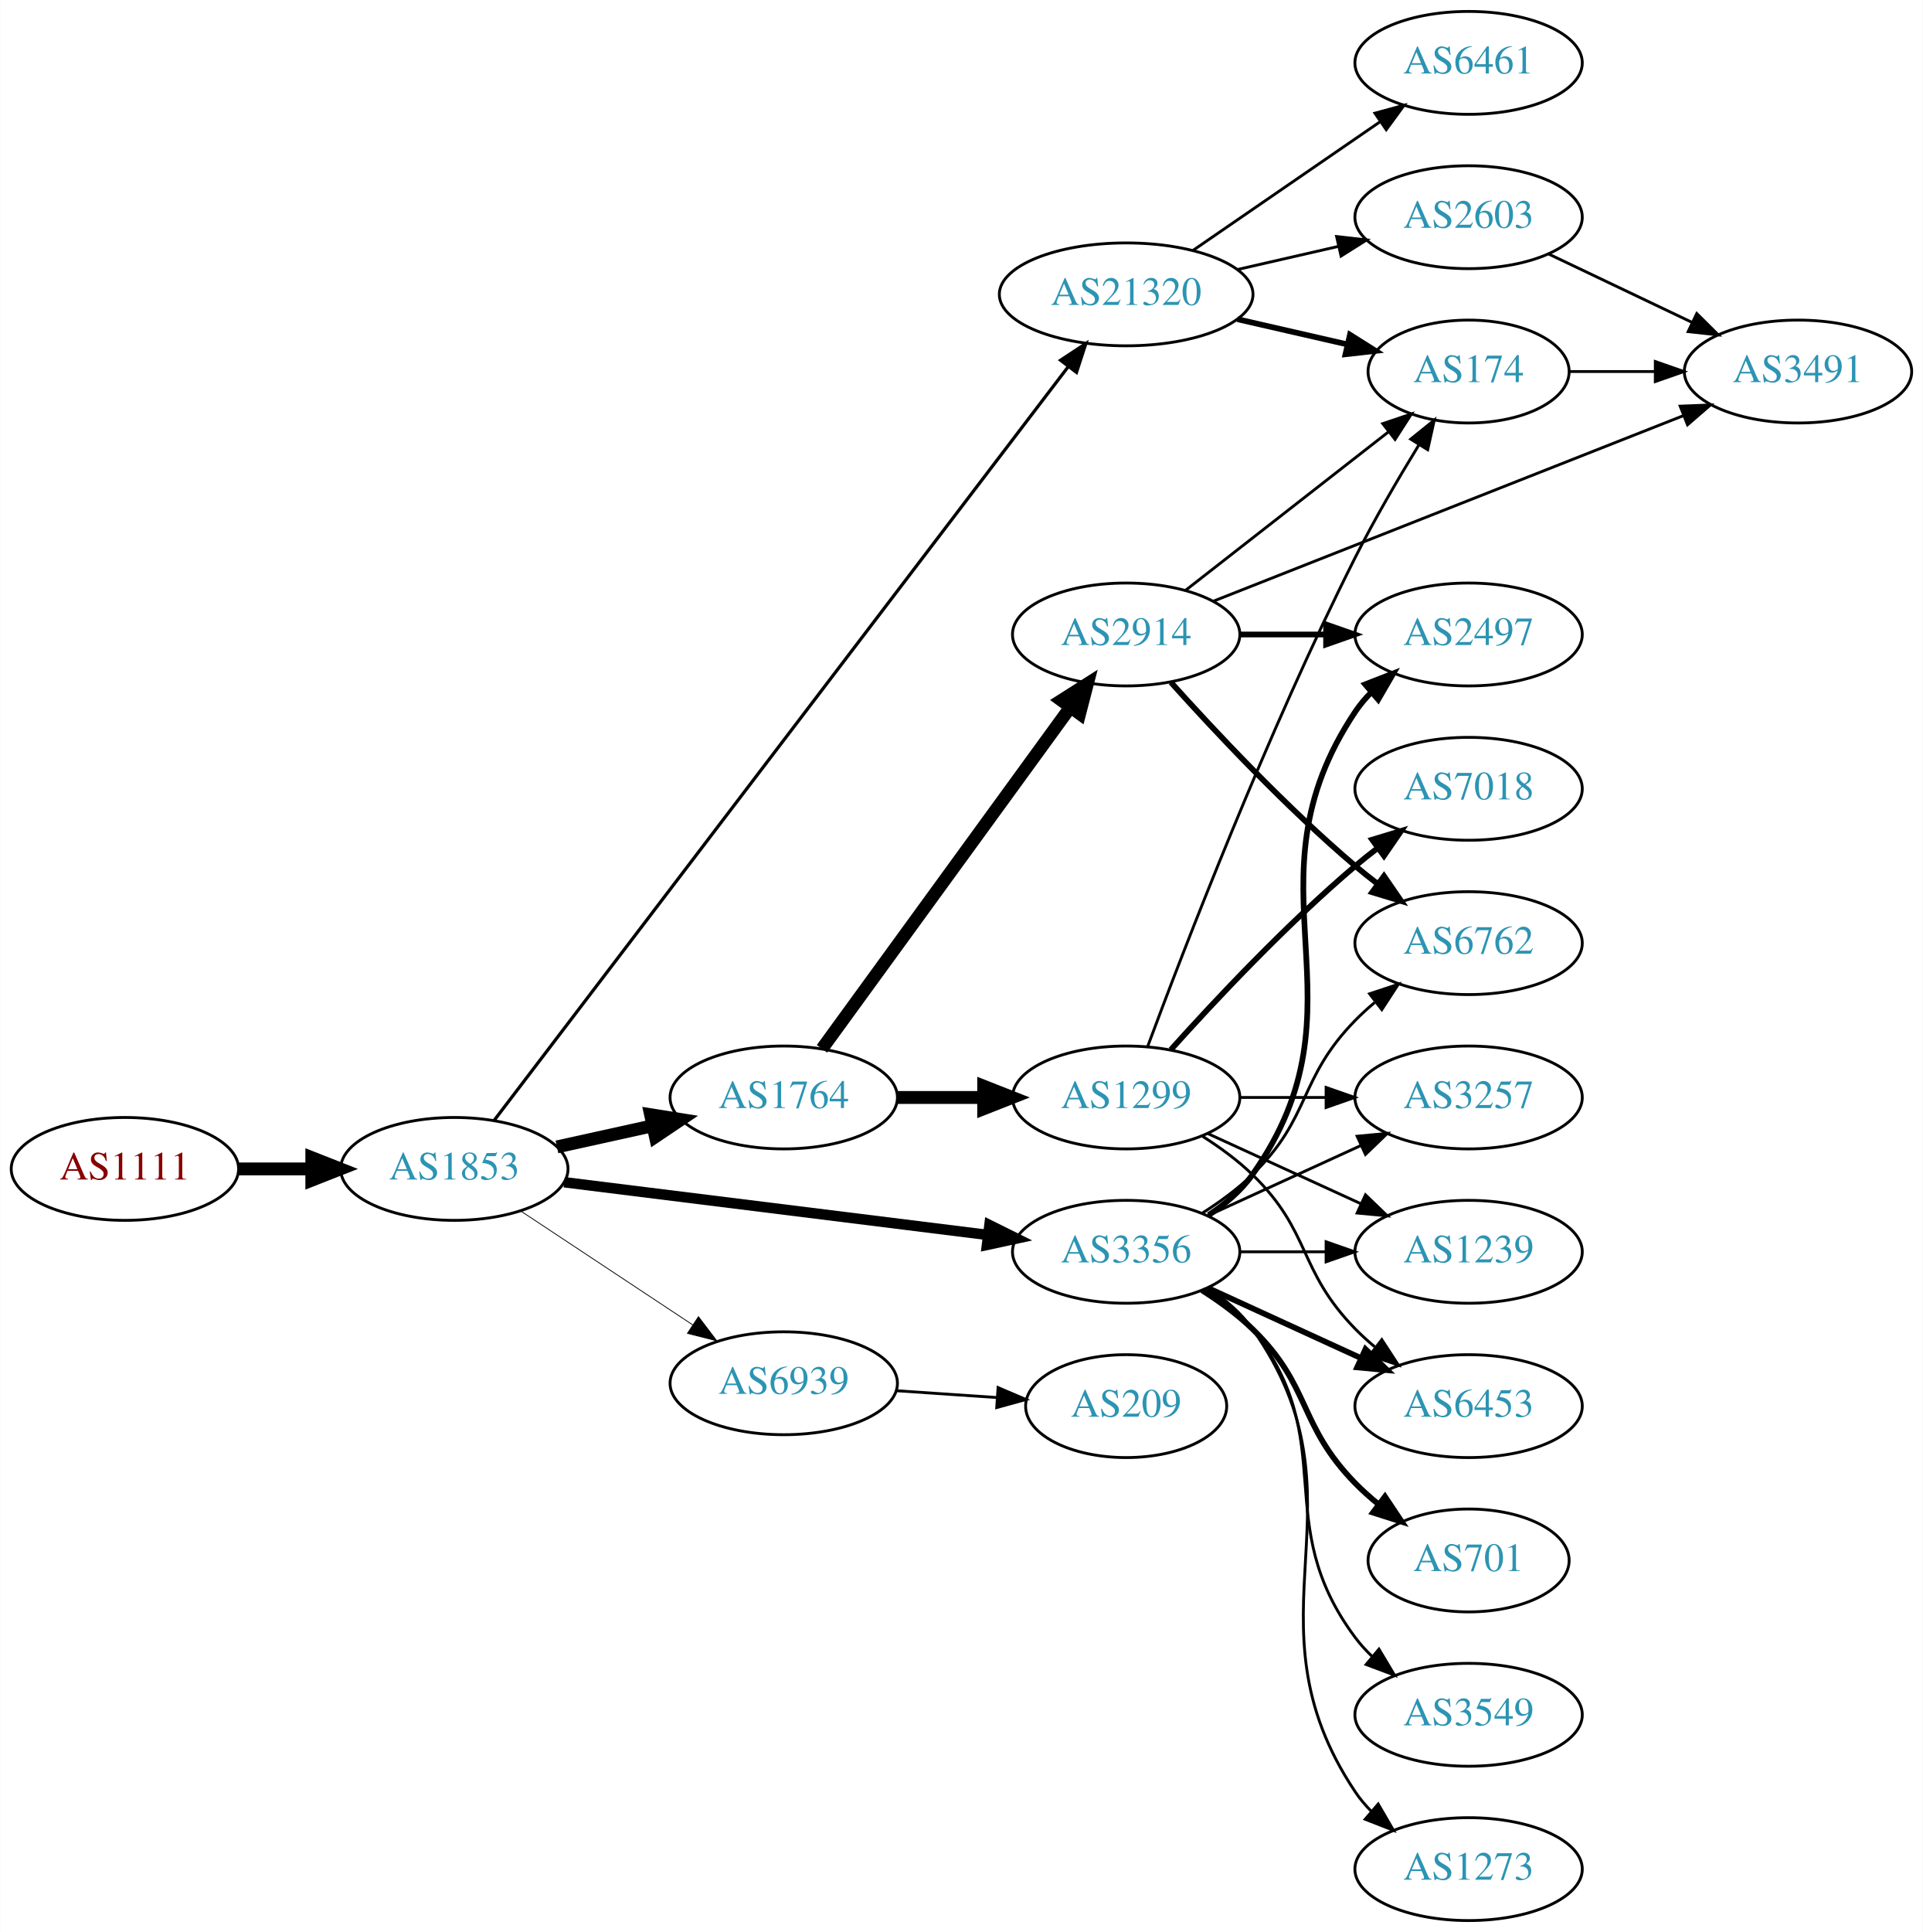
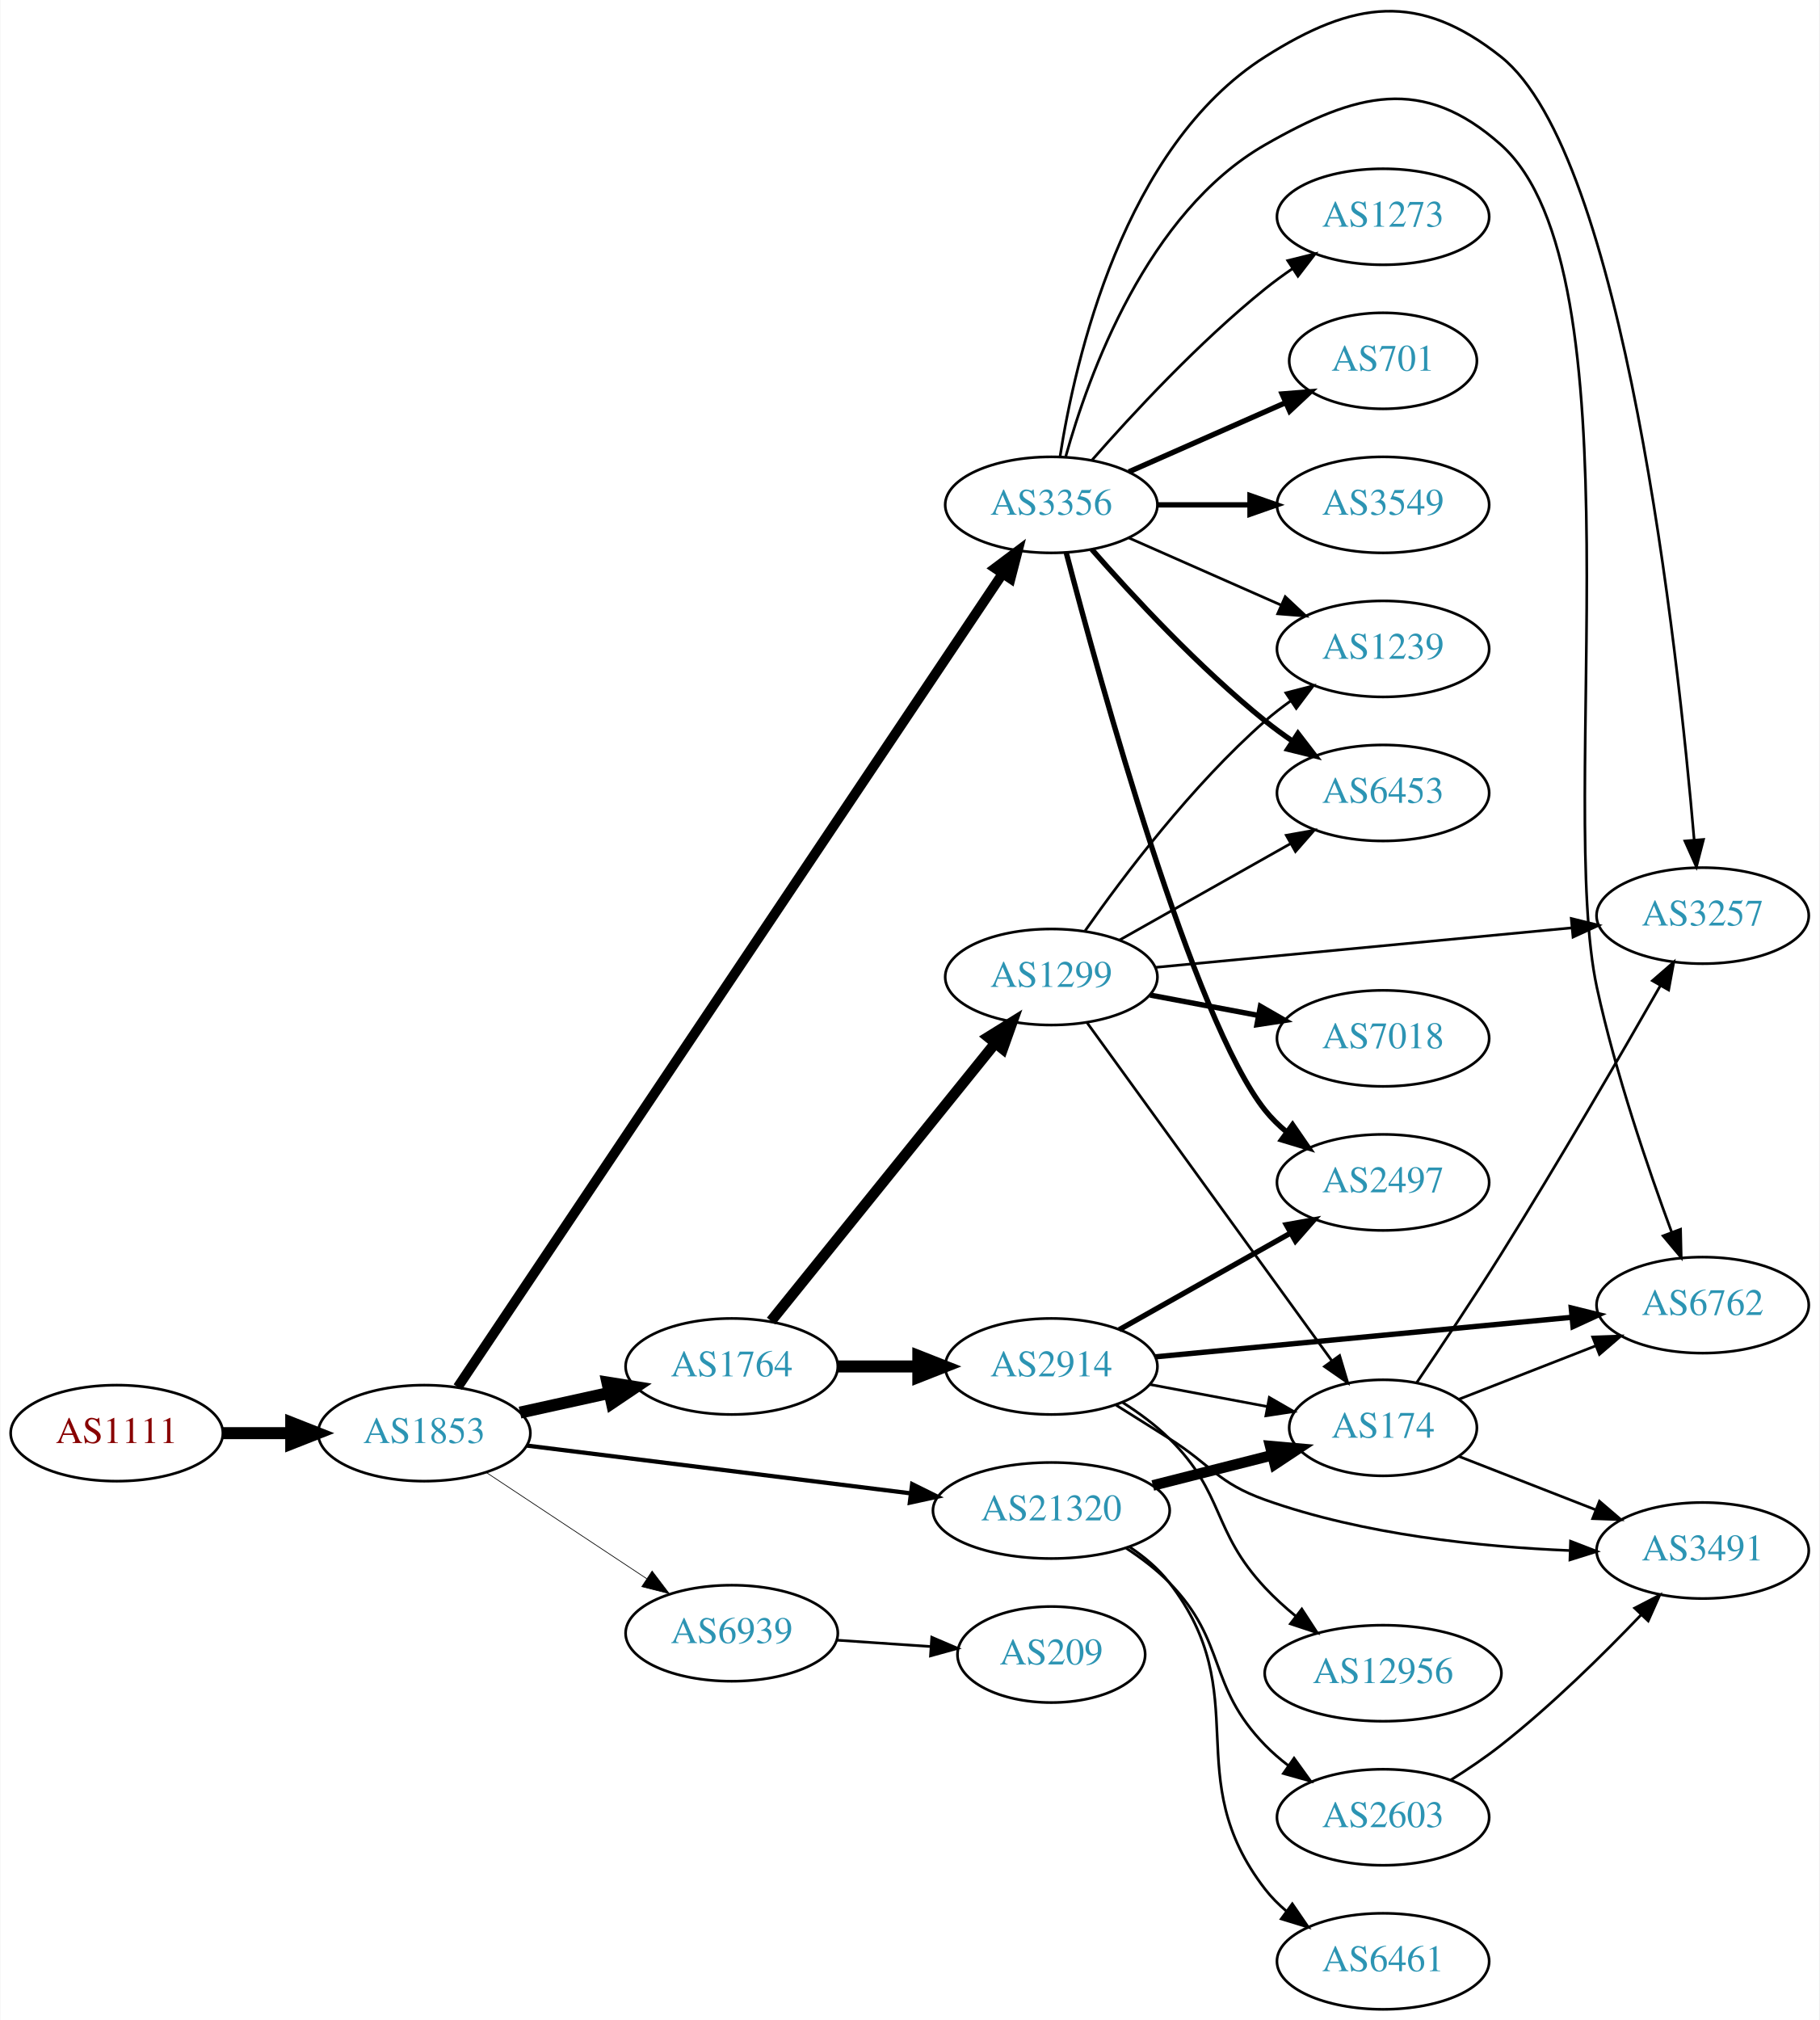
- <svg xmlns="http://www.w3.org/2000/svg" xmlns:xlink="http://www.w3.org/1999/xlink" width="673pt" height="676pt" viewBox="0.00 0.00 672.86 676.00">
-   <g id="graph0" class="graph" transform="scale(1 1) rotate(0) translate(4 672)">
-     <polygon fill="white" stroke="none" points="-4,4 -4,-672 668.857,-672 668.857,4 -4,4" />
+ <svg xmlns="http://www.w3.org/2000/svg" xmlns:xlink="http://www.w3.org/1999/xlink" width="682pt" height="757pt" viewBox="0.00 0.00 681.96 757.27">
+   <g id="graph0" class="graph" transform="scale(1 1) rotate(0) translate(4 753.268)">
+     <polygon fill="white" stroke="none" points="-4,4 -4,-753.268 677.956,-753.268 677.956,4 -4,4" />
    <g id="node1" class="node">
      <g id="a_node1">
        <a xlink:href="/asn/1111" xlink:title="AS1111 ~ University of Klagenfurt [AT]">
-           <ellipse fill="#ffffff" stroke="black" cx="39.647" cy="-263" rx="39.794" ry="18" />
-           <text text-anchor="middle" x="39.647" y="-259.3" font-family="Times,serif" font-size="14.00" fill="#880000">AS1111</text>
+           <ellipse fill="#ffffff" stroke="black" cx="39.647" cy="-216" rx="39.794" ry="18" />
+           <text text-anchor="middle" x="39.647" y="-212.3" font-family="Times,serif" font-size="14.00" fill="#880000">AS1111</text>
        </a>
      </g>
    </g>
    <g id="node2" class="node">
      <g id="a_node2">
        <a xlink:href="/asn/1853" xlink:title="AS1853 ~ ACOnet Backbone [AT]">
-           <ellipse fill="#ffffff" stroke="black" cx="154.939" cy="-263" rx="39.794" ry="18" />
-           <text text-anchor="middle" x="154.939" y="-259.3" font-family="Times,serif" font-size="14.00" fill="#2c94b3">AS1853</text>
+           <ellipse fill="#ffffff" stroke="black" cx="154.939" cy="-216" rx="39.794" ry="18" />
+           <text text-anchor="middle" x="154.939" y="-212.3" font-family="Times,serif" font-size="14.00" fill="#2c94b3">AS1853</text>
        </a>
      </g>
    </g>
    <g id="edge1" class="edge">
-       <path fill="none" stroke="black" stroke-width="4.5" d="M79.319,-263C87.522,-263 96.286,-263 104.818,-263" />
-       <polygon fill="black" stroke="black" stroke-width="4.5" points="105.057,-266.938 115.057,-263 105.057,-259.063 105.057,-266.938" />
+       <path fill="none" stroke="black" stroke-width="4.5" d="M79.319,-216C87.522,-216 96.286,-216 104.818,-216" />
+       <polygon fill="black" stroke="black" stroke-width="4.5" points="105.057,-219.938 115.057,-216 105.057,-212.063 105.057,-219.938" />
    </g>
    <g id="node3" class="node">
      <g id="a_node3">
        <a xlink:href="/asn/1764" xlink:title="AS1764 ~ NEXTLAYER-AS [AT]">
-           <ellipse fill="#ffffff" stroke="black" cx="270.232" cy="-288" rx="39.794" ry="18" />
-           <text text-anchor="middle" x="270.232" y="-284.3" font-family="Times,serif" font-size="14.00" fill="#2c94b3">AS1764</text>
+           <ellipse fill="#ffffff" stroke="black" cx="270.232" cy="-241" rx="39.794" ry="18" />
+           <text text-anchor="middle" x="270.232" y="-237.3" font-family="Times,serif" font-size="14.00" fill="#2c94b3">AS1764</text>
        </a>
      </g>
    </g>
    <g id="edge2" class="edge">
-       <path fill="none" stroke="black" stroke-width="4.5" d="M190.856,-270.705C201.408,-273.033 213.147,-275.624 224.26,-278.076" />
-       <polygon fill="black" stroke="black" stroke-width="4.5" points="223.623,-281.968 234.237,-280.278 225.32,-274.278 223.623,-281.968" />
+       <path fill="none" stroke="black" stroke-width="4.5" d="M190.856,-223.705C201.408,-226.033 213.147,-228.624 224.26,-231.076" />
+       <polygon fill="black" stroke="black" stroke-width="4.5" points="223.623,-234.968 234.237,-233.278 225.32,-227.278 223.623,-234.968" />
    </g>
    <g id="node4" class="node">
      <g id="a_node4">
        <a xlink:href="/asn/3356" xlink:title="AS3356 ~ Level 3 Parent, LLC [US]">
-           <ellipse fill="#ffffff" stroke="black" cx="390.075" cy="-234" rx="39.794" ry="18" />
-           <text text-anchor="middle" x="390.075" y="-230.3" font-family="Times,serif" font-size="14.00" fill="#2c94b3">AS3356</text>
+           <ellipse fill="#ffffff" stroke="black" cx="390.075" cy="-564" rx="39.794" ry="18" />
+           <text text-anchor="middle" x="390.075" y="-560.3" font-family="Times,serif" font-size="14.00" fill="#2c94b3">AS3356</text>
        </a>
      </g>
    </g>
    <g id="edge3" class="edge">
-       <path fill="none" stroke="black" stroke-width="3.656" d="M193.397,-258.341C233.673,-253.331 297.808,-245.353 341.595,-239.906" />
-       <polygon fill="black" stroke="black" stroke-width="3.656" points="342.219,-243.356 351.711,-238.648 341.355,-236.409 342.219,-243.356" />
+       <path fill="none" stroke="black" stroke-width="3.706" d="M167.501,-233.257C205.487,-289.959 326.603,-470.748 371.826,-538.253" />
+       <polygon fill="black" stroke="black" stroke-width="3.706" points="368.97,-540.279 377.444,-546.638 374.786,-536.382 368.97,-540.279" />
    </g>
    <g id="node5" class="node">
      <g id="a_node5">
        <a xlink:href="/asn/21320" xlink:title="AS21320 ~ GEANT Vereniging [EU]">
-           <ellipse fill="#ffffff" stroke="black" cx="390.075" cy="-569" rx="44.393" ry="18" />
-           <text text-anchor="middle" x="390.075" y="-565.3" font-family="Times,serif" font-size="14.00" fill="#2c94b3">AS21320</text>
+           <ellipse fill="#ffffff" stroke="black" cx="390.075" cy="-187" rx="44.393" ry="18" />
+           <text text-anchor="middle" x="390.075" y="-183.3" font-family="Times,serif" font-size="14.00" fill="#2c94b3">AS21320</text>
        </a>
      </g>
    </g>
    <g id="edge4" class="edge">
-       <path fill="none" stroke="black" stroke-width="1.125" d="M168.806,-279.888C207.565,-330.76 323.376,-482.768 369.655,-543.51" />
-       <polygon fill="black" stroke="black" stroke-width="1.125" points="367.116,-545.954 375.961,-551.787 372.685,-541.712 367.116,-545.954" />
+       <path fill="none" stroke="black" stroke-width="1.588" d="M193.397,-211.341C232.363,-206.494 293.659,-198.869 337.257,-193.446" />
+       <polygon fill="black" stroke="black" stroke-width="1.588" points="337.889,-196.894 347.38,-192.186 337.025,-189.948 337.889,-196.894" />
    </g>
    <g id="node6" class="node">
      <g id="a_node6">
        <a xlink:href="/asn/6939" xlink:title="AS6939 ~ Hurricane Electric LLC [US]">
-           <ellipse fill="#ffffff" stroke="black" cx="270.232" cy="-188" rx="39.794" ry="18" />
-           <text text-anchor="middle" x="270.232" y="-184.3" font-family="Times,serif" font-size="14.00" fill="#2c94b3">AS6939</text>
+           <ellipse fill="#ffffff" stroke="black" cx="270.232" cy="-141" rx="39.794" ry="18" />
+           <text text-anchor="middle" x="270.232" y="-137.3" font-family="Times,serif" font-size="14.00" fill="#2c94b3">AS6939</text>
        </a>
      </g>
    </g>
    <g id="edge5" class="edge">
-       <path fill="none" stroke="black" stroke-width="0.281" d="M178.052,-248.361C195.252,-236.975 219.32,-221.042 238.41,-208.405" />
-       <polygon fill="black" stroke="black" stroke-width="0.281" points="240.382,-211.297 246.788,-202.858 236.518,-205.46 240.382,-211.297" />
+       <path fill="none" stroke="black" stroke-width="0.265" d="M178.052,-201.361C195.252,-189.975 219.32,-174.042 238.41,-161.405" />
+       <polygon fill="black" stroke="black" stroke-width="0.265" points="240.382,-164.297 246.788,-155.858 236.518,-158.46 240.382,-164.297" />
    </g>
    <g id="node7" class="node">
      <g id="a_node7">
        <a xlink:href="/asn/1299" xlink:title="AS1299 ~ Telia Carrier [EU]">
-           <ellipse fill="#ffffff" stroke="black" cx="390.075" cy="-288" rx="39.794" ry="18" />
-           <text text-anchor="middle" x="390.075" y="-284.3" font-family="Times,serif" font-size="14.00" fill="#2c94b3">AS1299</text>
+           <ellipse fill="#ffffff" stroke="black" cx="390.075" cy="-387" rx="39.794" ry="18" />
+           <text text-anchor="middle" x="390.075" y="-383.3" font-family="Times,serif" font-size="14.00" fill="#2c94b3">AS1299</text>
        </a>
      </g>
    </g>
    <g id="edge6" class="edge">
-       <path fill="none" stroke="black" stroke-width="4.5" d="M310.145,-288C319.698,-288 330.048,-288 340.011,-288" />
-       <polygon fill="black" stroke="black" stroke-width="4.5" points="340.203,-291.938 350.203,-288 340.203,-284.063 340.203,-291.938" />
+       <path fill="none" stroke="black" stroke-width="4" d="M284.981,-258.034C305.737,-283.749 345.182,-332.619 369.106,-362.26" />
+       <polygon fill="black" stroke="black" stroke-width="4" points="366.41,-364.491 375.414,-370.075 371.857,-360.095 366.41,-364.491" />
    </g>
    <g id="node8" class="node">
      <g id="a_node8">
        <a xlink:href="/asn/2914" xlink:title="AS2914 ~ NTT America, Inc. [US]">
-           <ellipse fill="#ffffff" stroke="black" cx="390.075" cy="-450" rx="39.794" ry="18" />
-           <text text-anchor="middle" x="390.075" y="-446.3" font-family="Times,serif" font-size="14.00" fill="#2c94b3">AS2914</text>
+           <ellipse fill="#ffffff" stroke="black" cx="390.075" cy="-241" rx="39.794" ry="18" />
+           <text text-anchor="middle" x="390.075" y="-237.3" font-family="Times,serif" font-size="14.00" fill="#2c94b3">AS2914</text>
        </a>
      </g>
    </g>
    <g id="edge7" class="edge">
-       <path fill="none" stroke="black" stroke-width="4.5" d="M283.621,-305.031C304.343,-333.517 346.146,-390.985 370.434,-424.374" />
-       <polygon fill="black" stroke="black" stroke-width="4.5" points="367.431,-426.939 376.498,-432.71 373.799,-422.307 367.431,-426.939" />
-     </g>
-     <g id="node10" class="node">
-       <g id="a_node10">
+       <path fill="none" stroke="black" stroke-width="4.5" d="M310.145,-241C319.698,-241 330.048,-241 340.011,-241" />
+       <polygon fill="black" stroke="black" stroke-width="4.5" points="340.203,-244.938 350.203,-241 340.203,-237.063 340.203,-244.938" />
+     </g>
+     <g id="node9" class="node">
+       <g id="a_node9">
        <a xlink:href="/asn/2497" xlink:title="AS2497 ~ Internet Initiative Japan Inc. [JP]">
-           <ellipse fill="#ffffff" stroke="black" cx="509.918" cy="-450" rx="39.794" ry="18" />
-           <text text-anchor="middle" x="509.918" y="-446.3" font-family="Times,serif" font-size="14.00" fill="#2c94b3">AS2497</text>
-         </a>
-       </g>
-     </g>
-     <g id="edge14" class="edge">
-       <path fill="none" stroke="black" stroke-width="2" d="M418.909,-246.838C424.723,-250.661 430.289,-255.367 434.271,-261 476.85,-321.225 429.247,-361.706 470.271,-423 471.893,-425.423 473.812,-427.695 475.914,-429.81" />
-       <polygon fill="black" stroke="black" stroke-width="2" points="473.727,-432.546 483.599,-436.393 478.281,-427.229 473.727,-432.546" />
+           <ellipse fill="#ffffff" stroke="black" cx="514.467" cy="-310" rx="39.794" ry="18" />
+           <text text-anchor="middle" x="514.467" y="-306.3" font-family="Times,serif" font-size="14.00" fill="#2c94b3">AS2497</text>
+         </a>
+       </g>
+     </g>
+     <g id="edge16" class="edge">
+       <path fill="none" stroke="black" stroke-width="2" d="M395.706,-545.944C408.17,-498.34 443.312,-370.756 470.271,-337 472.617,-334.063 475.374,-331.357 478.342,-328.886" />
+       <polygon fill="black" stroke="black" stroke-width="2" points="480.534,-331.62 486.55,-322.899 476.409,-325.964 480.534,-331.62" />
    </g>
    <g id="node11" class="node">
      <g id="a_node11">
        <a xlink:href="/asn/6762" xlink:title="AS6762 ~ TELECOM ITALIA SPARKLE S.p.A. [IT]">
-           <ellipse fill="#ffffff" stroke="black" cx="509.918" cy="-342" rx="39.794" ry="18" />
-           <text text-anchor="middle" x="509.918" y="-338.3" font-family="Times,serif" font-size="14.00" fill="#2c94b3">AS6762</text>
-         </a>
-       </g>
-     </g>
-     <g id="edge17" class="edge">
-       <path fill="none" stroke="black" d="M416.604,-247.462C422.767,-251.362 429.068,-255.948 434.271,-261 454.964,-281.094 450.099,-294.383 470.271,-315 472.364,-317.139 474.647,-319.218 477.024,-321.21" />
-       <polygon fill="black" stroke="black" points="475.267,-324.275 485.323,-327.611 479.542,-318.732 475.267,-324.275" />
-     </g>
-     <g id="node13" class="node">
-       <g id="a_node13">
-         <a xlink:href="/asn/3257" xlink:title="AS3257 ~ GTT [DE]">
-           <ellipse fill="#ffffff" stroke="black" cx="509.918" cy="-288" rx="39.794" ry="18" />
-           <text text-anchor="middle" x="509.918" y="-284.3" font-family="Times,serif" font-size="14.00" fill="#2c94b3">AS3257</text>
-         </a>
-       </g>
-     </g>
-     <g id="edge12" class="edge">
-       <path fill="none" stroke="black" d="M418.704,-246.661C434.661,-253.973 454.931,-263.261 472.214,-271.181" />
-       <polygon fill="black" stroke="black" points="470.913,-274.435 481.462,-275.419 473.829,-268.071 470.913,-274.435" />
+           <ellipse fill="#ffffff" stroke="black" cx="634.31" cy="-264" rx="39.794" ry="18" />
+           <text text-anchor="middle" x="634.31" y="-260.3" font-family="Times,serif" font-size="14.00" fill="#2c94b3">AS6762</text>
+         </a>
+       </g>
+     </g>
+     <g id="edge14" class="edge">
+       <path fill="none" stroke="black" d="M395.487,-582.141C404.01,-612.706 425.942,-673.611 470.271,-699 504.361,-718.525 529.354,-725.16 558.663,-699 611.392,-651.938 579.673,-452.068 594.663,-383 601.637,-350.867 613.876,-315.127 622.715,-291.281" />
+       <polygon fill="black" stroke="black" points="626.024,-292.427 626.27,-281.835 619.472,-289.961 626.024,-292.427" />
    </g>
    <g id="node14" class="node">
      <g id="a_node14">
-         <a xlink:href="/asn/1239" xlink:title="AS1239 ~ Sprint [US]">
-           <ellipse fill="#ffffff" stroke="black" cx="509.918" cy="-234" rx="39.794" ry="18" />
-           <text text-anchor="middle" x="509.918" y="-230.3" font-family="Times,serif" font-size="14.00" fill="#2c94b3">AS1239</text>
+         <a xlink:href="/asn/3257" xlink:title="AS3257 ~ GTT [DE]">
+           <ellipse fill="#ffffff" stroke="black" cx="634.31" cy="-410" rx="39.794" ry="18" />
+           <text text-anchor="middle" x="634.31" y="-406.3" font-family="Times,serif" font-size="14.00" fill="#2c94b3">AS3257</text>
        </a>
      </g>
    </g>
    <g id="edge13" class="edge">
-       <path fill="none" stroke="black" d="M429.988,-234C439.541,-234 449.891,-234 459.853,-234" />
-       <polygon fill="black" stroke="black" points="460.046,-237.5 470.046,-234 460.046,-230.5 460.046,-237.5" />
+       <path fill="none" stroke="black" d="M393.334,-582.057C398.921,-618.067 417.034,-698.24 470.271,-732 503.448,-753.039 527.907,-756.442 558.663,-732 604.814,-695.324 624.967,-510.12 631.126,-438.414" />
+       <polygon fill="black" stroke="black" points="634.626,-438.559 631.966,-428.303 627.65,-437.979 634.626,-438.559" />
    </g>
    <g id="node15" class="node">
      <g id="a_node15">
-         <a xlink:href="/asn/701" xlink:title="AS701 ~ UUNET [US]">
-           <ellipse fill="#ffffff" stroke="black" cx="509.918" cy="-126" rx="35.194" ry="18" />
-           <text text-anchor="middle" x="509.918" y="-122.3" font-family="Times,serif" font-size="14.00" fill="#2c94b3">AS701</text>
+         <a xlink:href="/asn/1239" xlink:title="AS1239 ~ Sprint [US]">
+           <ellipse fill="#ffffff" stroke="black" cx="514.467" cy="-510" rx="39.794" ry="18" />
+           <text text-anchor="middle" x="514.467" y="-506.3" font-family="Times,serif" font-size="14.00" fill="#2c94b3">AS1239</text>
        </a>
      </g>
    </g>
    <g id="edge15" class="edge">
-       <path fill="none" stroke="black" stroke-width="2" d="M416.604,-220.538C422.767,-216.638 429.068,-212.052 434.271,-207 454.964,-186.906 450.099,-173.617 470.271,-153 472.75,-150.466 475.497,-148.017 478.349,-145.696" />
-       <polygon fill="black" stroke="black" stroke-width="2" points="480.652,-148.343 486.535,-139.532 476.441,-142.752 480.652,-148.343" />
+       <path fill="none" stroke="black" d="M419.154,-551.611C436.102,-544.134 457.899,-534.517 476.269,-526.412" />
+       <polygon fill="black" stroke="black" points="477.782,-529.57 485.519,-522.331 474.957,-523.166 477.782,-529.57" />
    </g>
    <g id="node16" class="node">
      <g id="a_node16">
-         <a xlink:href="/asn/6453" xlink:title="AS6453 ~ TATA COMMUNICATIONS (AMERICA) INC [US]">
-           <ellipse fill="#ffffff" stroke="black" cx="509.918" cy="-180" rx="39.794" ry="18" />
-           <text text-anchor="middle" x="509.918" y="-176.3" font-family="Times,serif" font-size="14.00" fill="#2c94b3">AS6453</text>
-         </a>
-       </g>
-     </g>
-     <g id="edge16" class="edge">
-       <path fill="none" stroke="black" stroke-width="2" d="M418.704,-221.339C434.661,-214.027 454.931,-204.739 472.214,-196.819" />
-       <polygon fill="black" stroke="black" stroke-width="2" points="473.829,-199.929 481.462,-192.581 470.913,-193.565 473.829,-199.929" />
+         <a xlink:href="/asn/701" xlink:title="AS701 ~ UUNET [US]">
+           <ellipse fill="#ffffff" stroke="black" cx="514.467" cy="-618" rx="35.194" ry="18" />
+           <text text-anchor="middle" x="514.467" y="-614.3" font-family="Times,serif" font-size="14.00" fill="#2c94b3">AS701</text>
+         </a>
+       </g>
+     </g>
+     <g id="edge17" class="edge">
+       <path fill="none" stroke="black" stroke-width="2" d="M419.154,-576.389C436.583,-584.078 459.14,-594.031 477.824,-602.274" />
+       <polygon fill="black" stroke="black" stroke-width="2" points="476.631,-605.573 487.193,-606.408 479.457,-599.169 476.631,-605.573" />
    </g>
    <g id="node17" class="node">
      <g id="a_node17">
        <a xlink:href="/asn/3549" xlink:title="AS3549 ~ Level 3 Parent, LLC [US]">
-           <ellipse fill="#ffffff" stroke="black" cx="509.918" cy="-72" rx="39.794" ry="18" />
-           <text text-anchor="middle" x="509.918" y="-68.3" font-family="Times,serif" font-size="14.00" fill="#2c94b3">AS3549</text>
+           <ellipse fill="#ffffff" stroke="black" cx="514.467" cy="-564" rx="39.794" ry="18" />
+           <text text-anchor="middle" x="514.467" y="-560.3" font-family="Times,serif" font-size="14.00" fill="#2c94b3">AS3549</text>
        </a>
      </g>
    </g>
    <g id="edge18" class="edge">
-       <path fill="none" stroke="black" d="M418.047,-221.145C424.035,-217.28 429.894,-212.559 434.271,-207 465.57,-167.246 440,-139.542 470.271,-99 472.016,-96.664 474.023,-94.455 476.186,-92.383" />
-       <polygon fill="black" stroke="black" points="478.546,-94.973 483.987,-85.882 474.064,-89.595 478.546,-94.973" />
+       <path fill="none" stroke="black" stroke-width="2" d="M429.801,-564C440.739,-564 452.79,-564 464.256,-564" />
+       <polygon fill="black" stroke="black" stroke-width="2" points="464.573,-567.5 474.573,-564 464.573,-560.5 464.573,-567.5" />
    </g>
    <g id="node18" class="node">
      <g id="a_node18">
-         <a xlink:href="/asn/1273" xlink:title="AS1273 ~ Vodafone Group PLC [EU]">
-           <ellipse fill="#ffffff" stroke="black" cx="509.918" cy="-18" rx="39.794" ry="18" />
-           <text text-anchor="middle" x="509.918" y="-14.3" font-family="Times,serif" font-size="14.00" fill="#2c94b3">AS1273</text>
+         <a xlink:href="/asn/6453" xlink:title="AS6453 ~ TATA COMMUNICATIONS (AMERICA) INC [US]">
+           <ellipse fill="#ffffff" stroke="black" cx="514.467" cy="-456" rx="39.794" ry="18" />
+           <text text-anchor="middle" x="514.467" y="-452.3" font-family="Times,serif" font-size="14.00" fill="#2c94b3">AS6453</text>
        </a>
      </g>
    </g>
    <g id="edge19" class="edge">
-       <path fill="none" stroke="black" d="M418.909,-221.162C424.723,-217.339 430.289,-212.633 434.271,-207 476.85,-146.775 429.247,-106.294 470.271,-45 471.893,-42.577 473.812,-40.305 475.914,-38.19" />
-       <polygon fill="black" stroke="black" points="478.281,-40.771 483.599,-31.607 473.727,-35.454 478.281,-40.771" />
-     </g>
-     <g id="node9" class="node">
-       <g id="a_node9">
-         <a xlink:href="/asn/174" xlink:title="AS174 ~ Cogent Communications [US]">
-           <ellipse fill="#ffffff" stroke="black" cx="509.918" cy="-542" rx="35.194" ry="18" />
-           <text text-anchor="middle" x="509.918" y="-538.3" font-family="Times,serif" font-size="14.00" fill="#2c94b3">AS174</text>
-         </a>
-       </g>
-     </g>
-     <g id="edge22" class="edge">
-       <path fill="none" stroke="black" stroke-width="2" d="M429.01,-560.308C441.327,-557.486 455.051,-554.342 467.602,-551.466" />
-       <polygon fill="black" stroke="black" stroke-width="2" points="468.401,-554.874 477.367,-549.229 466.838,-548.051 468.401,-554.874" />
+       <path fill="none" stroke="black" stroke-width="2" d="M405.227,-547.337C420.329,-530.106 445.45,-502.976 470.271,-483 473.526,-480.38 477.052,-477.808 480.636,-475.354" />
+       <polygon fill="black" stroke="black" stroke-width="2" points="482.555,-478.281 489.009,-469.879 478.724,-472.423 482.555,-478.281" />
    </g>
    <g id="node19" class="node">
      <g id="a_node19">
+         <a xlink:href="/asn/1273" xlink:title="AS1273 ~ Vodafone Group PLC [EU]">
+           <ellipse fill="#ffffff" stroke="black" cx="514.467" cy="-672" rx="39.794" ry="18" />
+           <text text-anchor="middle" x="514.467" y="-668.3" font-family="Times,serif" font-size="14.00" fill="#2c94b3">AS1273</text>
+         </a>
+       </g>
+     </g>
+     <g id="edge20" class="edge">
+       <path fill="none" stroke="black" d="M405.227,-580.663C420.329,-597.894 445.45,-625.024 470.271,-645 473.526,-647.62 477.052,-650.192 480.636,-652.646" />
+       <polygon fill="black" stroke="black" points="478.724,-655.577 489.009,-658.121 482.555,-649.719 478.724,-655.577" />
+     </g>
+     <g id="node10" class="node">
+       <g id="a_node10">
+         <a xlink:href="/asn/174" xlink:title="AS174 ~ Cogent Communications [US]">
+           <ellipse fill="#ffffff" stroke="black" cx="514.467" cy="-218" rx="35.194" ry="18" />
+           <text text-anchor="middle" x="514.467" y="-214.3" font-family="Times,serif" font-size="14.00" fill="#2c94b3">AS174</text>
+         </a>
+       </g>
+     </g>
+     <g id="edge28" class="edge">
+       <path fill="none" stroke="black" stroke-width="4" d="M428.129,-196.385C442.306,-199.976 458.542,-204.088 473.02,-207.755" />
+       <polygon fill="black" stroke="black" stroke-width="4" points="472.162,-211.149 482.716,-210.211 473.881,-204.363 472.162,-211.149" />
+     </g>
+     <g id="node21" class="node">
+       <g id="a_node21">
        <a xlink:href="/asn/2603" xlink:title="AS2603 ~ NORDUnet [NO]">
-           <ellipse fill="#ffffff" stroke="black" cx="509.918" cy="-596" rx="39.794" ry="18" />
-           <text text-anchor="middle" x="509.918" y="-592.3" font-family="Times,serif" font-size="14.00" fill="#2c94b3">AS2603</text>
-         </a>
-       </g>
-     </g>
-     <g id="edge20" class="edge">
-       <path fill="none" stroke="black" d="M429.01,-577.692C440.25,-580.267 452.663,-583.111 464.286,-585.774" />
-       <polygon fill="black" stroke="black" points="463.719,-589.235 474.248,-588.057 465.282,-582.412 463.719,-589.235" />
+           <ellipse fill="#ffffff" stroke="black" cx="514.467" cy="-72" rx="39.794" ry="18" />
+           <text text-anchor="middle" x="514.467" y="-68.3" font-family="Times,serif" font-size="14.00" fill="#2c94b3">AS2603</text>
+         </a>
+       </g>
+     </g>
+     <g id="edge26" class="edge">
+       <path fill="none" stroke="black" d="M418.152,-172.864C423.866,-169.148 429.579,-164.813 434.271,-160 456.246,-137.458 448.297,-121.542 470.271,-99 472.895,-96.309 475.838,-93.767 478.922,-91.399" />
+       <polygon fill="black" stroke="black" points="481.097,-94.149 487.293,-85.554 477.09,-88.409 481.097,-94.149" />
+     </g>
+     <g id="node22" class="node">
+       <g id="a_node22">
+         <a xlink:href="/asn/6461" xlink:title="AS6461 ~ Zayo Bandwidth [US]">
+           <ellipse fill="#ffffff" stroke="black" cx="514.467" cy="-18" rx="39.794" ry="18" />
+           <text text-anchor="middle" x="514.467" y="-14.3" font-family="Times,serif" font-size="14.00" fill="#2c94b3">AS6461</text>
+         </a>
+       </g>
+     </g>
+     <g id="edge27" class="edge">
+       <path fill="none" stroke="black" d="M419.463,-173.317C424.973,-169.62 430.27,-165.179 434.271,-160 467.013,-117.617 437.529,-87.383 470.271,-45 472.569,-42.026 475.294,-39.295 478.242,-36.808" />
+       <polygon fill="black" stroke="black" points="480.436,-39.54 486.423,-30.799 476.292,-33.898 480.436,-39.54" />
+     </g>
+     <g id="node23" class="node">
+       <g id="a_node23">
+         <a xlink:href="/asn/209" xlink:title="AS209 ~ CenturyLink Communications, LLC [US]">
+           <ellipse fill="#ffffff" stroke="black" cx="390.075" cy="-133" rx="35.194" ry="18" />
+           <text text-anchor="middle" x="390.075" y="-129.3" font-family="Times,serif" font-size="14.00" fill="#2c94b3">AS209</text>
+         </a>
+       </g>
+     </g>
+     <g id="edge33" class="edge">
+       <path fill="none" stroke="black" d="M309.493,-138.403C320.824,-137.633 333.323,-136.785 344.991,-135.993" />
+       <polygon fill="black" stroke="black" points="345.241,-139.484 354.981,-135.315 344.767,-132.5 345.241,-139.484" />
+     </g>
+     <g id="edge23" class="edge">
+       <path fill="none" stroke="black" d="M403.484,-369.865C425.166,-339.927 470.033,-277.974 495.246,-243.159" />
+       <polygon fill="black" stroke="black" points="498.176,-245.081 501.207,-234.929 492.507,-240.975 498.176,-245.081" />
+     </g>
+     <g id="edge22" class="edge">
+       <path fill="none" stroke="black" d="M428.924,-390.594C471.108,-394.599 539.413,-401.085 585.317,-405.443" />
+       <polygon fill="black" stroke="black" points="585.041,-408.933 595.327,-406.394 585.703,-401.964 585.041,-408.933" />
+     </g>
+     <g id="edge21" class="edge">
+       <path fill="none" stroke="black" d="M402.785,-404.386C417.096,-424.801 442.815,-458.928 470.271,-483 473.253,-485.615 476.516,-488.142 479.869,-490.532" />
+       <polygon fill="black" stroke="black" points="478.027,-493.51 488.285,-496.162 481.92,-487.692 478.027,-493.51" />
+     </g>
+     <g id="edge25" class="edge">
+       <path fill="none" stroke="black" d="M415.549,-400.797C433.939,-411.165 459.351,-425.491 479.678,-436.951" />
+       <polygon fill="black" stroke="black" points="478.186,-440.128 488.616,-441.99 481.624,-434.03 478.186,-440.128" />
    </g>
    <g id="node20" class="node">
      <g id="a_node20">
-         <a xlink:href="/asn/6461" xlink:title="AS6461 ~ Zayo Bandwidth [US]">
-           <ellipse fill="#ffffff" stroke="black" cx="509.918" cy="-650" rx="39.794" ry="18" />
-           <text text-anchor="middle" x="509.918" y="-646.3" font-family="Times,serif" font-size="14.00" fill="#2c94b3">AS6461</text>
-         </a>
-       </g>
-     </g>
-     <g id="edge21" class="edge">
-       <path fill="none" stroke="black" d="M413.518,-584.426C432.099,-597.198 458.66,-615.455 479.039,-629.463" />
-       <polygon fill="black" stroke="black" points="477.13,-632.398 487.354,-635.178 481.095,-626.629 477.13,-632.398" />
-     </g>
-     <g id="node22" class="node">
-       <g id="a_node22">
-         <a xlink:href="/asn/209" xlink:title="AS209 ~ CenturyLink Communications, LLC [US]">
-           <ellipse fill="#ffffff" stroke="black" cx="390.075" cy="-180" rx="35.194" ry="18" />
-           <text text-anchor="middle" x="390.075" y="-176.3" font-family="Times,serif" font-size="14.00" fill="#2c94b3">AS209</text>
-         </a>
-       </g>
-     </g>
-     <g id="edge29" class="edge">
-       <path fill="none" stroke="black" d="M309.493,-185.403C320.824,-184.633 333.323,-183.785 344.991,-182.993" />
-       <polygon fill="black" stroke="black" points="345.241,-186.484 354.981,-182.315 344.767,-179.5 345.241,-186.484" />
+         <a xlink:href="/asn/7018" xlink:title="AS7018 ~ AT&amp;T Services, Inc. [US]">
+           <ellipse fill="#ffffff" stroke="black" cx="514.467" cy="-364" rx="39.794" ry="18" />
+           <text text-anchor="middle" x="514.467" y="-360.3" font-family="Times,serif" font-size="14.00" fill="#2c94b3">AS7018</text>
+         </a>
+       </g>
    </g>
    <g id="edge24" class="edge">
-       <path fill="none" stroke="black" d="M397.589,-305.827C410.207,-339.79 439.462,-415.836 470.271,-477 476.935,-490.23 485.233,-504.425 492.429,-516.165" />
-       <polygon fill="black" stroke="black" points="489.661,-518.341 497.912,-524.987 495.606,-514.646 489.661,-518.341" />
-     </g>
-     <g id="edge27" class="edge">
-       <path fill="none" stroke="black" d="M429.988,-288C439.541,-288 449.891,-288 459.853,-288" />
-       <polygon fill="black" stroke="black" points="460.046,-291.5 470.046,-288 460.046,-284.5 460.046,-291.5" />
-     </g>
-     <g id="edge26" class="edge">
-       <path fill="none" stroke="black" d="M418.704,-275.339C434.661,-268.027 454.931,-258.739 472.214,-250.819" />
-       <polygon fill="black" stroke="black" points="473.829,-253.929 481.462,-246.581 470.913,-247.565 473.829,-253.929" />
-     </g>
-     <g id="edge28" class="edge">
-       <path fill="none" stroke="black" d="M416.604,-274.538C422.767,-270.638 429.068,-266.052 434.271,-261 454.964,-240.906 450.099,-227.617 470.271,-207 472.364,-204.861 474.647,-202.782 477.024,-200.79" />
-       <polygon fill="black" stroke="black" points="479.542,-203.268 485.323,-194.389 475.267,-197.725 479.542,-203.268" />
-     </g>
-     <g id="node21" class="node">
-       <g id="a_node21">
-         <a xlink:href="/asn/7018" xlink:title="AS7018 ~ AT&amp;T Services, Inc. [US]">
-           <ellipse fill="#ffffff" stroke="black" cx="509.918" cy="-396" rx="39.794" ry="18" />
-           <text text-anchor="middle" x="509.918" y="-392.3" font-family="Times,serif" font-size="14.00" fill="#2c94b3">AS7018</text>
-         </a>
-       </g>
-     </g>
-     <g id="edge25" class="edge">
-       <path fill="none" stroke="black" stroke-width="2" d="M405.721,-304.725C421.022,-321.765 446.119,-348.523 470.271,-369 472.768,-371.117 475.429,-373.232 478.14,-375.293" />
-       <polygon fill="black" stroke="black" stroke-width="2" points="476.177,-378.194 486.316,-381.266 480.306,-372.541 476.177,-378.194" />
+       <path fill="none" stroke="black" stroke-width="2" d="M427.135,-380.224C439.834,-377.837 454.28,-375.122 467.674,-372.605" />
+       <polygon fill="black" stroke="black" stroke-width="2" points="468.484,-376.015 477.665,-370.728 467.191,-369.135 468.484,-376.015" />
    </g>
    <g id="edge8" class="edge">
-       <path fill="none" stroke="black" d="M410.799,-465.399C430.234,-480.572 460.083,-503.875 481.755,-520.794" />
-       <polygon fill="black" stroke="black" points="479.874,-523.766 489.91,-527.161 484.182,-518.249 479.874,-523.766" />
+       <path fill="none" stroke="black" stroke-width="2" d="M415.549,-254.797C433.939,-265.165 459.351,-279.491 479.678,-290.951" />
+       <polygon fill="black" stroke="black" stroke-width="2" points="478.186,-294.128 488.616,-295.99 481.624,-288.03 478.186,-294.128" />
    </g>
    <g id="edge9" class="edge">
-       <path fill="none" stroke="black" stroke-width="2" d="M429.988,-450C439.541,-450 449.891,-450 459.853,-450" />
-       <polygon fill="black" stroke="black" stroke-width="2" points="460.046,-453.5 470.046,-450 460.046,-446.5 460.046,-453.5" />
+       <path fill="none" stroke="black" d="M427.135,-234.224C440.866,-231.643 456.641,-228.679 470.919,-225.996" />
+       <polygon fill="black" stroke="black" points="471.818,-229.388 481,-224.101 470.525,-222.508 471.818,-229.388" />
    </g>
    <g id="edge10" class="edge">
-       <path fill="none" stroke="black" stroke-width="2" d="M405.721,-433.275C421.022,-416.235 446.119,-389.477 470.271,-369 472.768,-366.883 475.429,-364.768 478.14,-362.707" />
-       <polygon fill="black" stroke="black" stroke-width="2" points="480.306,-365.459 486.316,-356.734 476.177,-359.806 480.306,-365.459" />
+       <path fill="none" stroke="black" stroke-width="2" d="M428.924,-244.594C471.108,-248.599 539.413,-255.085 585.317,-259.443" />
+       <polygon fill="black" stroke="black" stroke-width="2" points="585.041,-262.933 595.327,-260.394 585.703,-255.964 585.041,-262.933" />
    </g>
    <g id="node12" class="node">
      <g id="a_node12">
+         <a xlink:href="/asn/12956" xlink:title="AS12956 ~ TELXIUS [ES]">
+           <ellipse fill="#ffffff" stroke="black" cx="514.467" cy="-126" rx="44.393" ry="18" />
+           <text text-anchor="middle" x="514.467" y="-122.3" font-family="Times,serif" font-size="14.00" fill="#2c94b3">AS12956</text>
+         </a>
+       </g>
+     </g>
+     <g id="edge11" class="edge">
+       <path fill="none" stroke="black" d="M416.663,-227.598C422.824,-223.697 429.111,-219.095 434.271,-214 455.325,-193.211 450.054,-179.603 470.271,-158 473.769,-154.263 477.75,-150.658 481.848,-147.301" />
+       <polygon fill="black" stroke="black" points="483.998,-150.062 489.774,-141.18 479.72,-144.522 483.998,-150.062" />
+     </g>
+     <g id="node13" class="node">
+       <g id="a_node13">
        <a xlink:href="/asn/3491" xlink:title="AS3491 ~ PCCW Global, Inc. [US]">
-           <ellipse fill="#ffffff" stroke="black" cx="625.21" cy="-542" rx="39.794" ry="18" />
-           <text text-anchor="middle" x="625.21" y="-538.3" font-family="Times,serif" font-size="14.00" fill="#2c94b3">AS3491</text>
-         </a>
-       </g>
-     </g>
-     <g id="edge11" class="edge">
-       <path fill="none" stroke="black" d="M420.602,-461.652C462.354,-478.128 538.72,-508.264 585.131,-526.578" />
-       <polygon fill="black" stroke="black" points="583.969,-529.883 594.556,-530.298 586.539,-523.371 583.969,-529.883" />
+           <ellipse fill="#ffffff" stroke="black" cx="634.31" cy="-172" rx="39.794" ry="18" />
+           <text text-anchor="middle" x="634.31" y="-168.3" font-family="Times,serif" font-size="14.00" fill="#2c94b3">AS3491</text>
+         </a>
+       </g>
+     </g>
+     <g id="edge12" class="edge">
+       <path fill="none" stroke="black" d="M414.416,-226.469C420.857,-222.443 427.842,-218.063 434.271,-214 450.321,-203.857 452.386,-197.372 470.271,-191 507.089,-177.882 551.255,-173.367 584.327,-172.001" />
+       <polygon fill="black" stroke="black" points="584.772,-175.488 594.651,-171.662 584.541,-168.492 584.772,-175.488" />
    </g>
    <g id="edge30" class="edge">
-       <path fill="none" stroke="black" d="M545.217,-542C554.594,-542 564.944,-542 574.979,-542" />
-       <polygon fill="black" stroke="black" points="575.267,-545.5 585.267,-542 575.267,-538.5 575.267,-545.5" />
-     </g>
-     <g id="edge23" class="edge">
-       <path fill="none" stroke="black" d="M538.054,-583.066C553.048,-575.919 571.869,-566.948 588.092,-559.215" />
-       <polygon fill="black" stroke="black" points="589.774,-562.291 597.295,-554.829 586.762,-555.972 589.774,-562.291" />
+       <path fill="none" stroke="black" d="M542.799,-228.669C558.031,-234.615 577.262,-242.122 594.077,-248.685" />
+       <polygon fill="black" stroke="black" points="593.061,-252.046 603.649,-252.422 595.606,-245.525 593.061,-252.046" />
+     </g>
+     <g id="edge32" class="edge">
+       <path fill="none" stroke="black" d="M542.799,-207.331C558.031,-201.385 577.262,-193.878 594.077,-187.315" />
+       <polygon fill="black" stroke="black" points="595.606,-190.475 603.649,-183.578 593.061,-183.954 595.606,-190.475" />
+     </g>
+     <g id="edge31" class="edge">
+       <path fill="none" stroke="black" d="M527.095,-234.939C535.942,-247.96 548.316,-266.458 558.663,-283 580.164,-317.374 603.662,-357.878 618.437,-383.737" />
+       <polygon fill="black" stroke="black" points="615.475,-385.608 623.467,-392.564 621.557,-382.142 615.475,-385.608" />
+     </g>
+     <g id="edge29" class="edge">
+       <path fill="none" stroke="black" d="M539.855,-85.968C546.166,-89.922 552.824,-94.408 558.663,-99 577.591,-113.886 596.975,-132.98 611.245,-147.906" />
+       <polygon fill="black" stroke="black" points="608.803,-150.418 618.212,-155.288 613.894,-145.613 608.803,-150.418" />
    </g>
  </g>
</svg>
